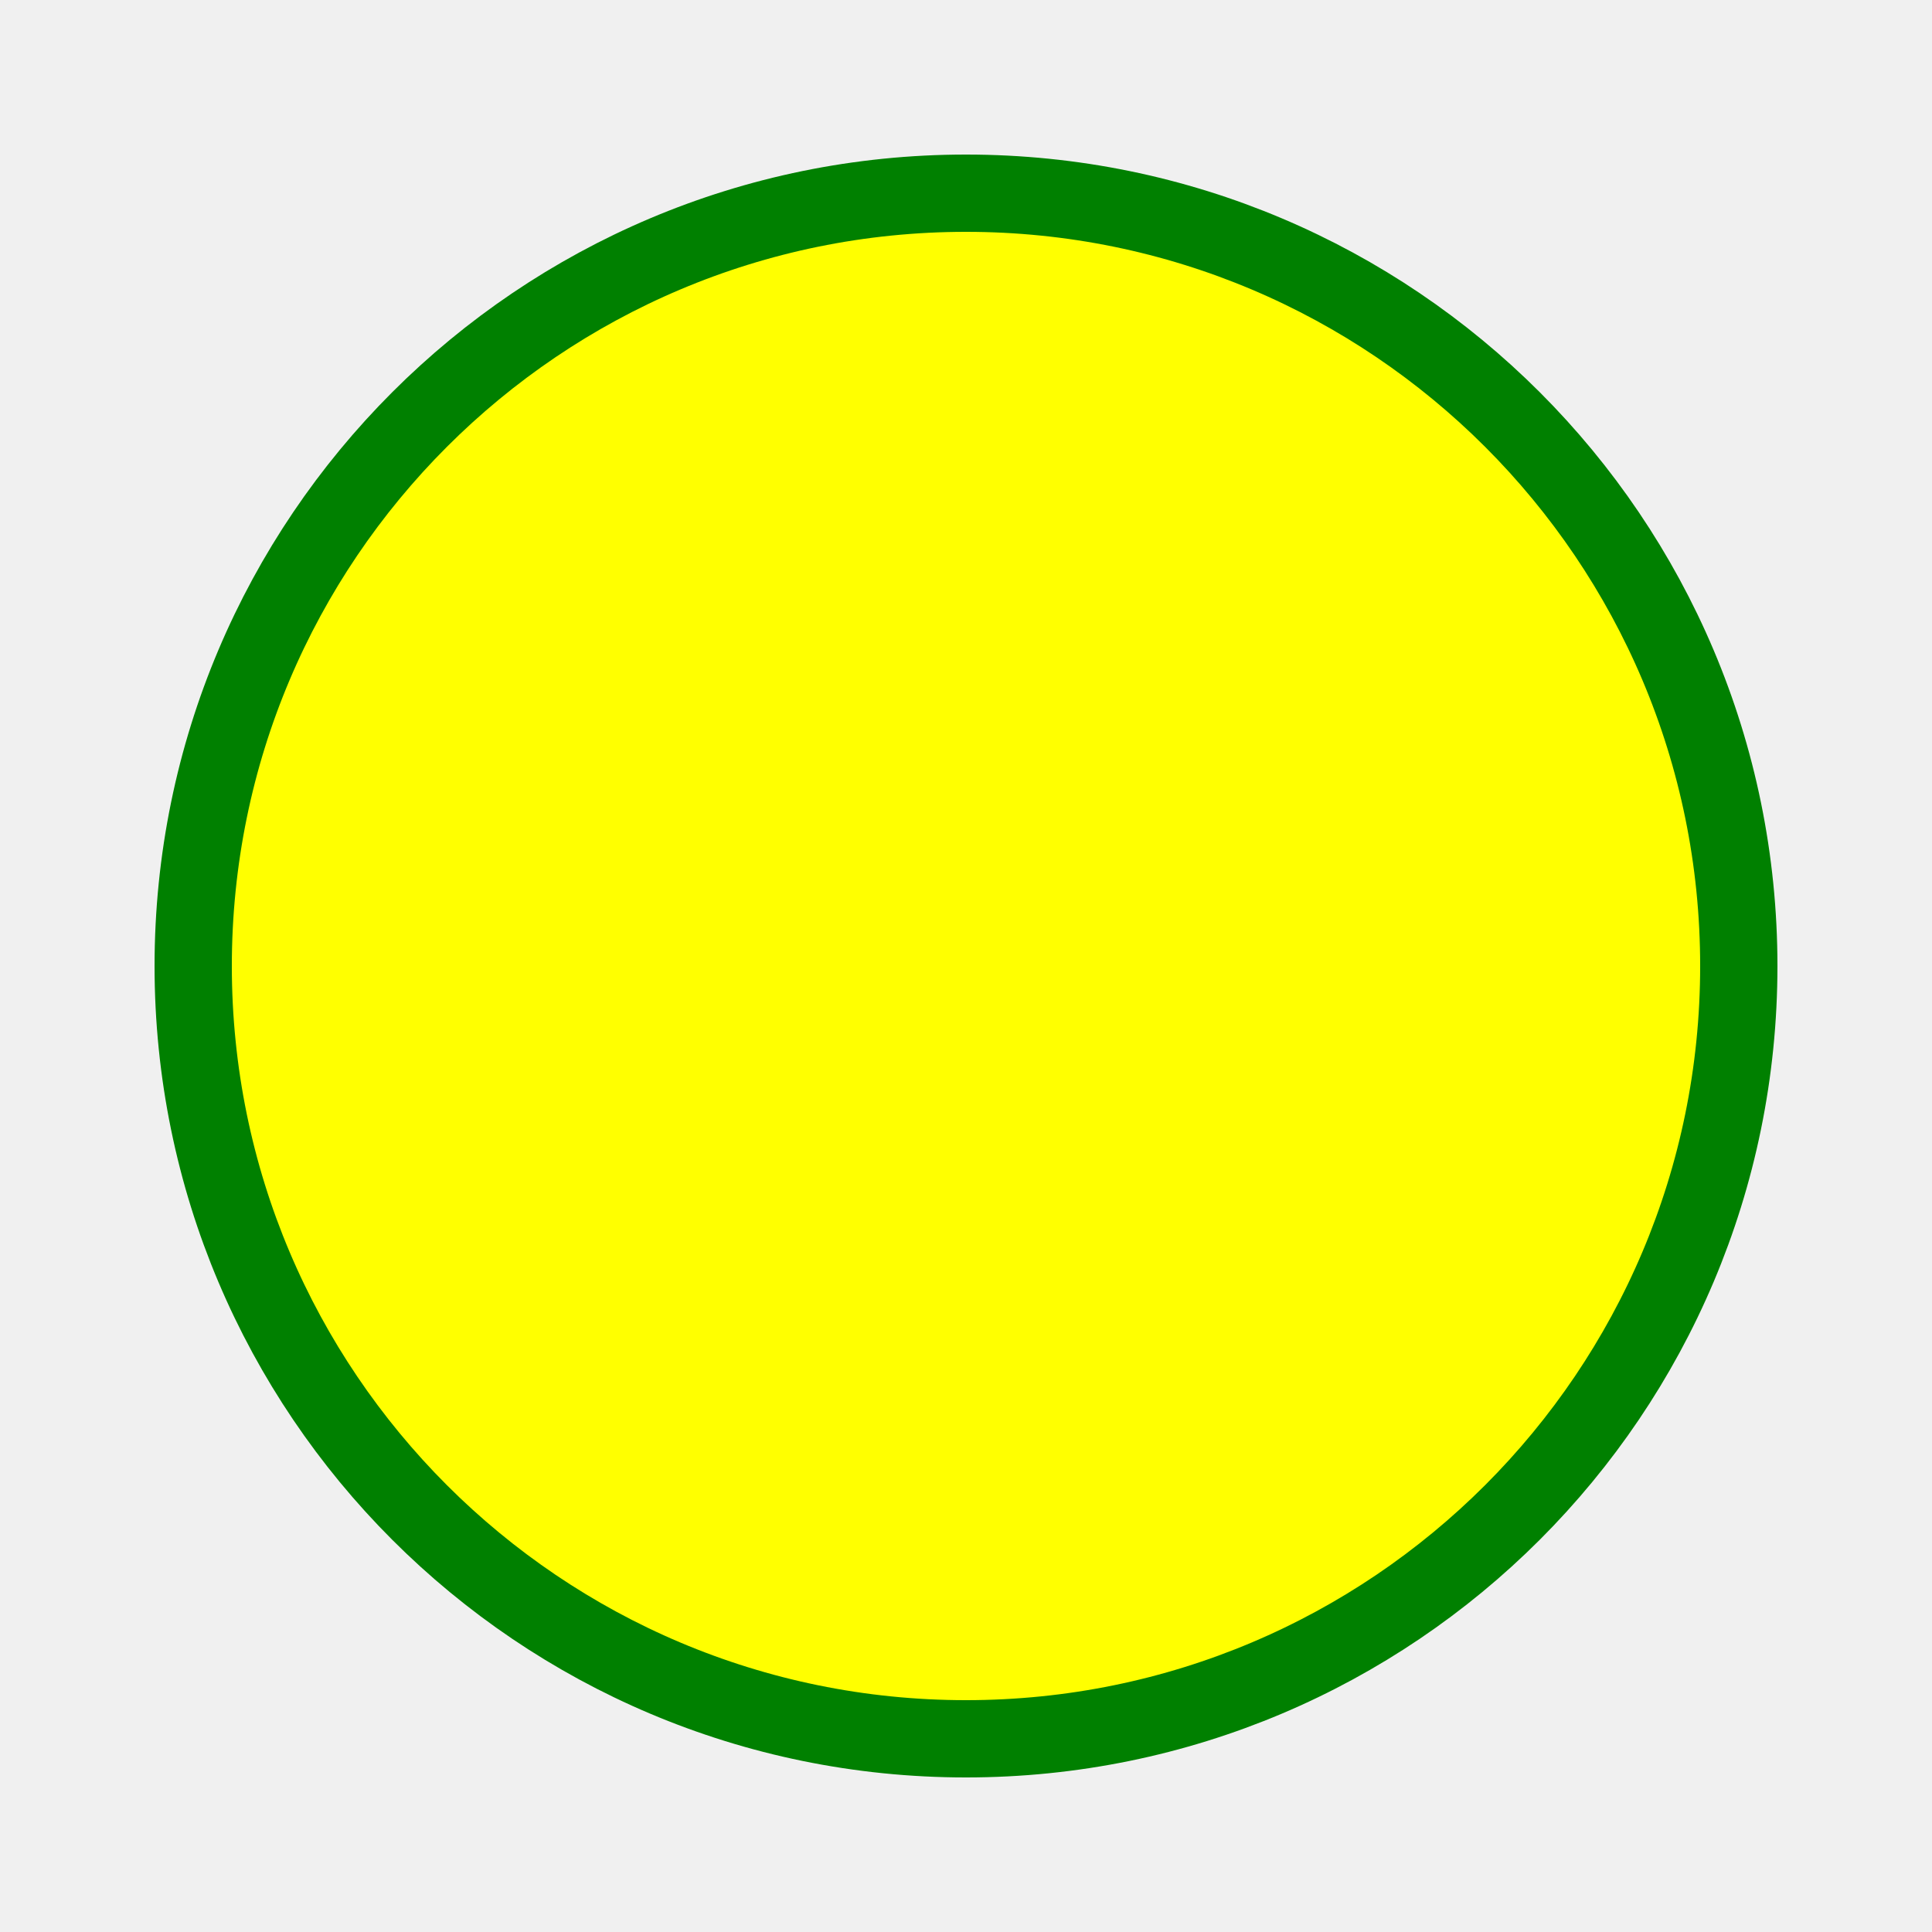
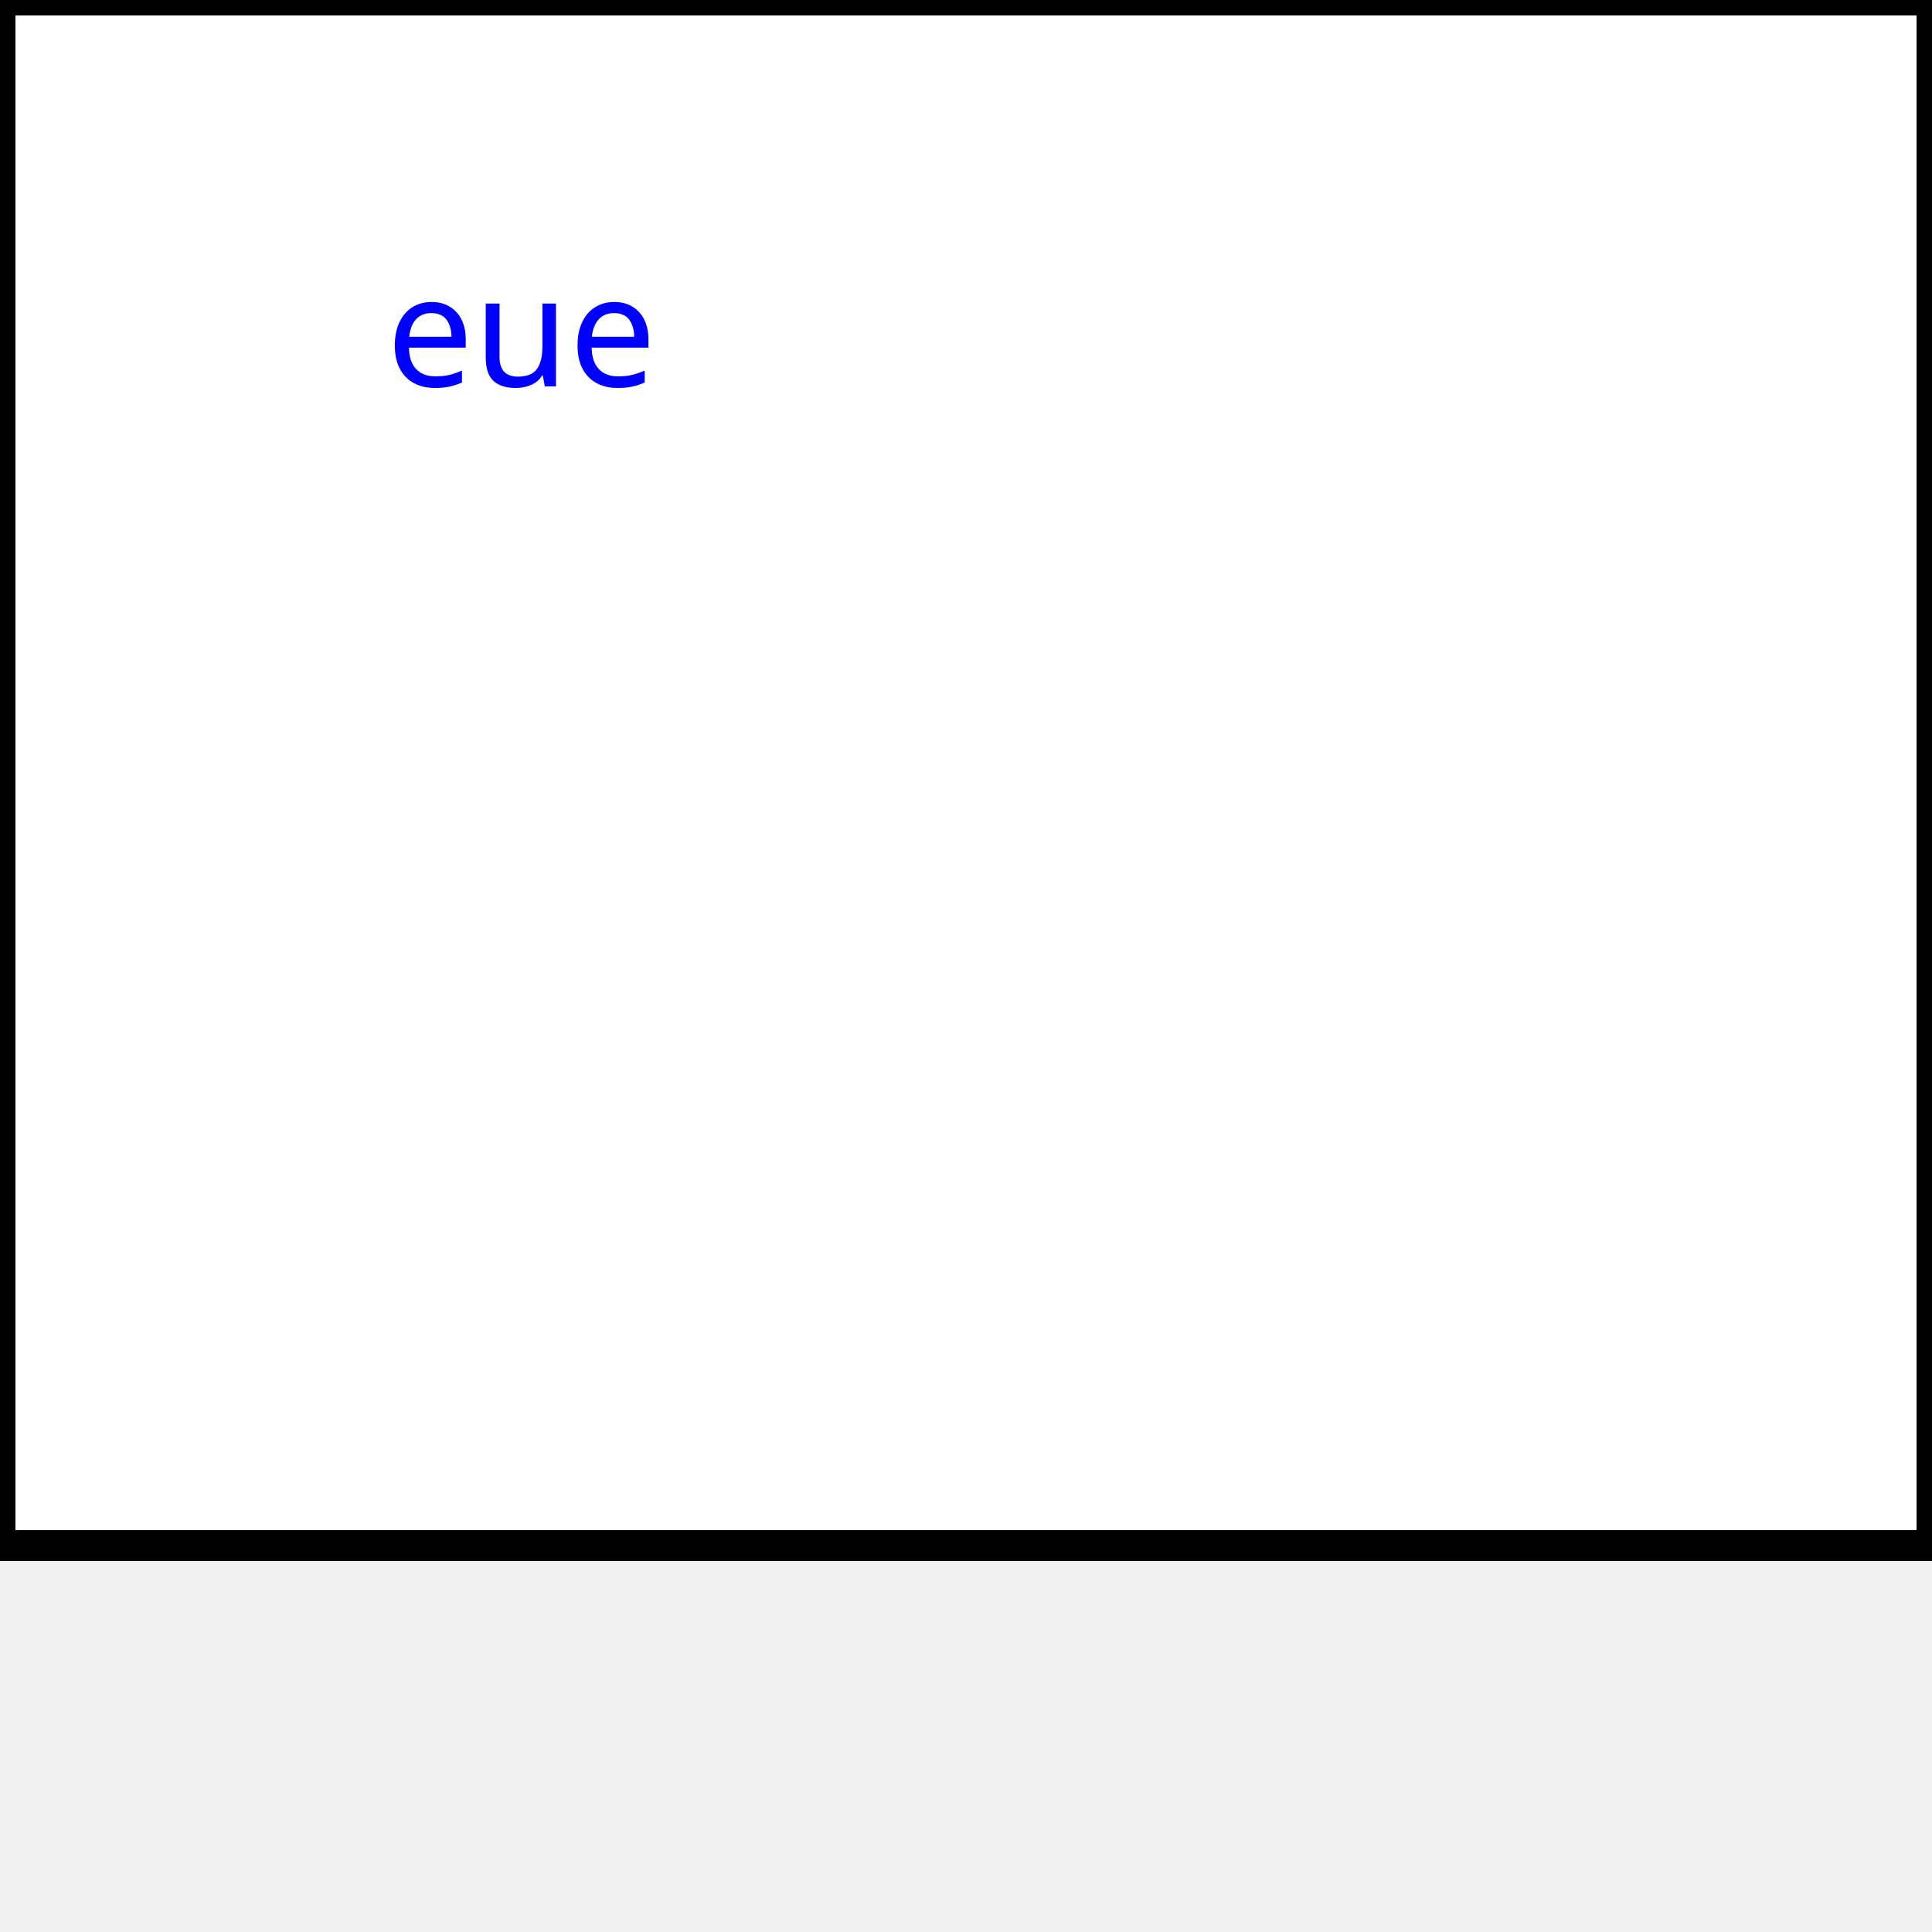
- <svg width="100" height="100">
-   <circle cx="50" cy="50" r="40" stroke="green" stroke-width="4" fill="yellow" />
+ <svg width="250" height="250">
+   <rect width="250" height="200" stroke="Black" stroke-width="4" fill="White" />
+   <text x="50" y="50" font-family="Verdana" font-size="20" fill="Blue">eue</text>
</svg>
